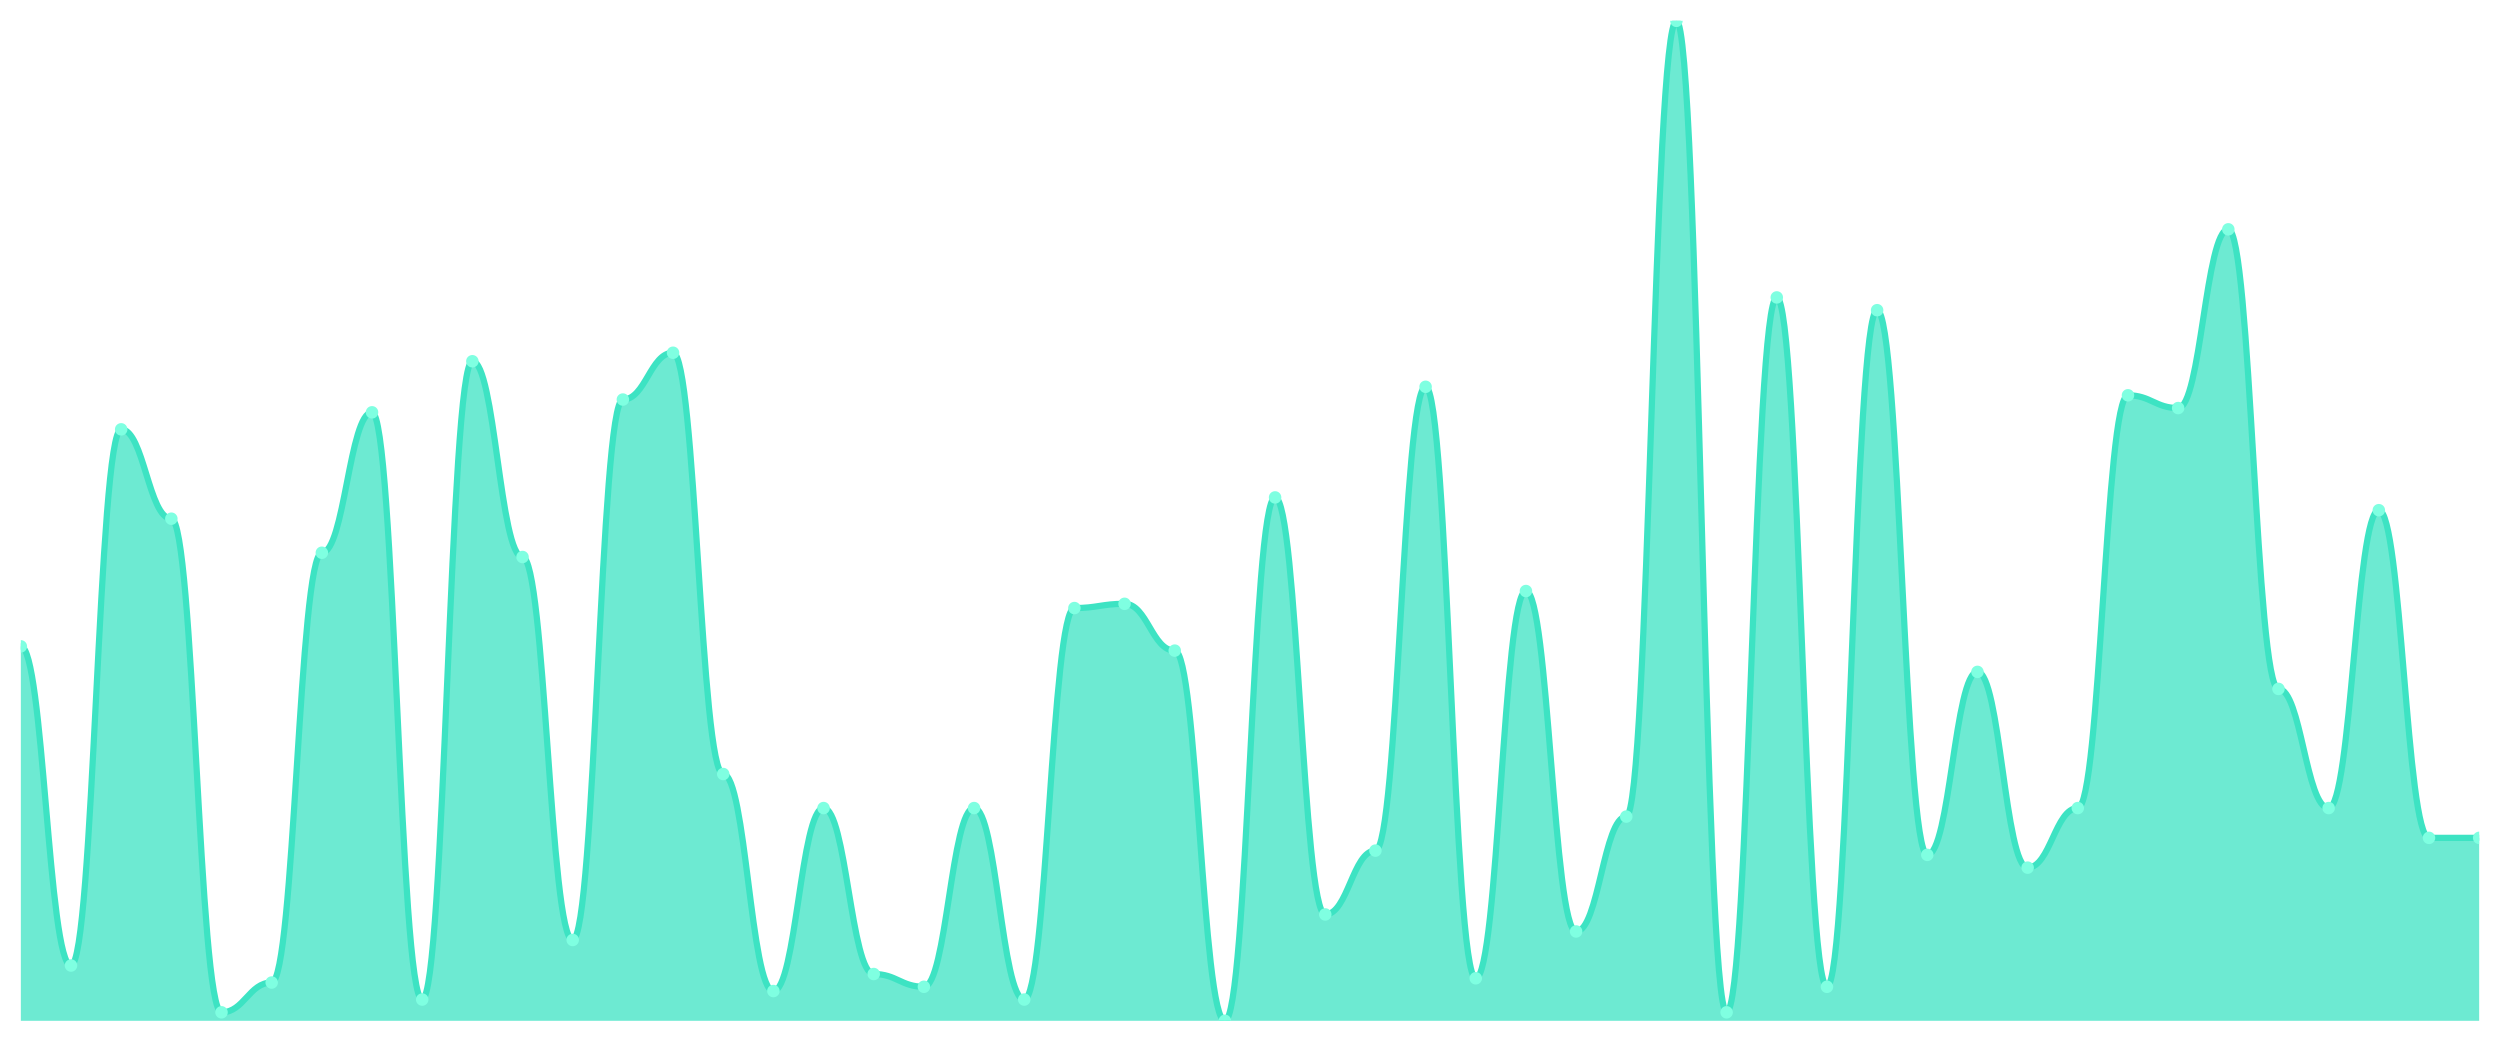
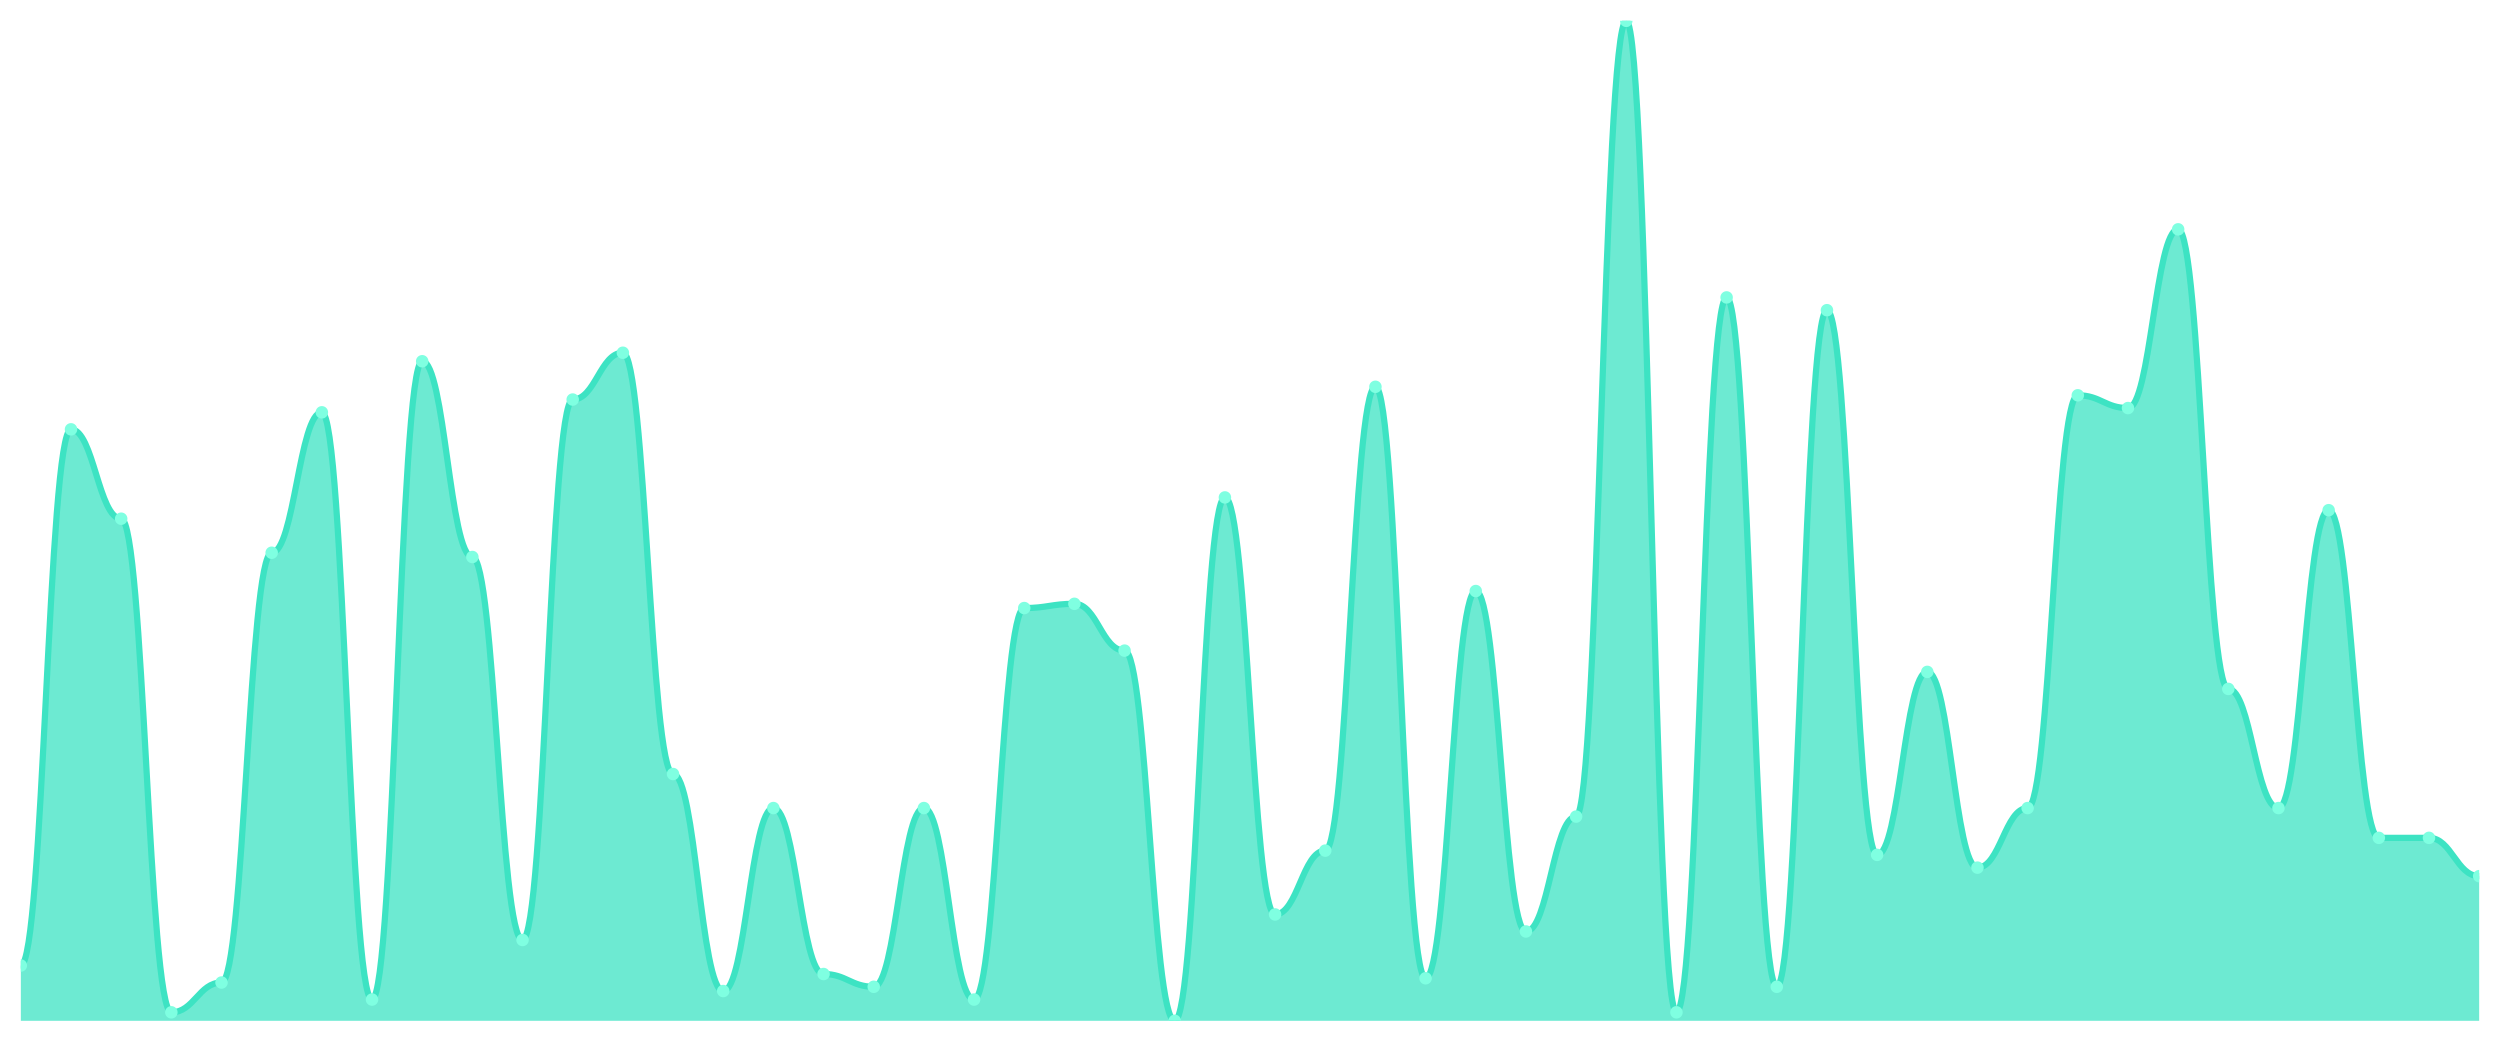
<svg xmlns="http://www.w3.org/2000/svg" viewBox="0 0 1200 500" width="1200" height="500">
  <defs>
    <clipPath id="c">
      <rect x="10" y="10" width="1180" height="480" />
    </clipPath>
  </defs>
  <rect width="1200" height="500" fill="none" />
  <g clip-path="url(#c)">
-     <path d="M 10,490 L 10,310.255 C 20.837,310.255 23.245,463.447 34.082,463.447 C 44.918,463.447 47.327,206.085 58.163,206.085 C 69,206.085 71.408,248.979 82.245,248.979 C 93.082,248.979 95.49,485.915 106.327,485.915 C 117.163,485.915 119.571,471.617 130.408,471.617 C 141.245,471.617 143.653,265.319 154.49,265.319 C 165.327,265.319 167.735,197.915 178.571,197.915 C 189.408,197.915 191.816,479.787 202.653,479.787 C 213.49,479.787 215.898,173.404 226.735,173.404 C 237.571,173.404 239.98,267.362 250.816,267.362 C 261.653,267.362 264.061,451.191 274.898,451.191 C 285.735,451.191 288.143,191.787 298.98,191.787 C 309.816,191.787 312.224,169.319 323.061,169.319 C 333.898,169.319 336.306,371.532 347.143,371.532 C 357.98,371.532 360.388,475.702 371.224,475.702 C 382.061,475.702 384.469,387.872 395.306,387.872 C 406.143,387.872 408.551,467.532 419.388,467.532 C 430.224,467.532 432.633,473.66 443.469,473.66 C 454.306,473.66 456.714,387.872 467.551,387.872 C 478.388,387.872 480.796,479.787 491.633,479.787 C 502.469,479.787 504.878,291.872 515.714,291.872 C 526.551,291.872 528.959,289.83 539.796,289.83 C 550.633,289.83 553.041,312.298 563.878,312.298 C 574.714,312.298 577.122,490 587.959,490 C 598.796,490 601.204,238.766 612.041,238.766 C 622.878,238.766 625.286,438.936 636.122,438.936 C 646.959,438.936 649.367,408.298 660.204,408.298 C 671.041,408.298 673.449,185.66 684.286,185.66 C 695.122,185.66 697.531,469.574 708.367,469.574 C 719.204,469.574 721.612,283.702 732.449,283.702 C 743.286,283.702 745.694,447.106 756.531,447.106 C 767.367,447.106 769.776,391.957 780.612,391.957 C 791.449,391.957 793.857,10 804.694,10 C 815.531,10 817.939,485.915 828.776,485.915 C 839.612,485.915 842.02,142.766 852.857,142.766 C 863.694,142.766 866.102,473.66 876.939,473.66 C 887.776,473.66 890.184,148.894 901.02,148.894 C 911.857,148.894 914.265,410.34 925.102,410.34 C 935.939,410.34 938.347,322.511 949.184,322.511 C 960.02,322.511 962.429,416.468 973.265,416.468 C 984.102,416.468 986.51,387.872 997.347,387.872 C 1008.184,387.872 1010.592,189.745 1021.429,189.745 C 1032.265,189.745 1034.673,195.872 1045.51,195.872 C 1056.347,195.872 1058.755,110.085 1069.592,110.085 C 1080.429,110.085 1082.837,330.681 1093.673,330.681 C 1104.51,330.681 1106.918,387.872 1117.755,387.872 C 1128.592,387.872 1131,244.894 1141.837,244.894 C 1152.673,244.894 1155.082,402.17 1165.918,402.17 C 1176.755,402.17 1179.163,402.17 1190,402.17 L 1190,490 Z" fill="rgba(61,227,195,0.75)" />
-     <path d="M 10,310.255 C 20.837,310.255 23.245,463.447 34.082,463.447 C 44.918,463.447 47.327,206.085 58.163,206.085 C 69,206.085 71.408,248.979 82.245,248.979 C 93.082,248.979 95.49,485.915 106.327,485.915 C 117.163,485.915 119.571,471.617 130.408,471.617 C 141.245,471.617 143.653,265.319 154.49,265.319 C 165.327,265.319 167.735,197.915 178.571,197.915 C 189.408,197.915 191.816,479.787 202.653,479.787 C 213.49,479.787 215.898,173.404 226.735,173.404 C 237.571,173.404 239.98,267.362 250.816,267.362 C 261.653,267.362 264.061,451.191 274.898,451.191 C 285.735,451.191 288.143,191.787 298.98,191.787 C 309.816,191.787 312.224,169.319 323.061,169.319 C 333.898,169.319 336.306,371.532 347.143,371.532 C 357.98,371.532 360.388,475.702 371.224,475.702 C 382.061,475.702 384.469,387.872 395.306,387.872 C 406.143,387.872 408.551,467.532 419.388,467.532 C 430.224,467.532 432.633,473.66 443.469,473.66 C 454.306,473.66 456.714,387.872 467.551,387.872 C 478.388,387.872 480.796,479.787 491.633,479.787 C 502.469,479.787 504.878,291.872 515.714,291.872 C 526.551,291.872 528.959,289.83 539.796,289.83 C 550.633,289.83 553.041,312.298 563.878,312.298 C 574.714,312.298 577.122,490 587.959,490 C 598.796,490 601.204,238.766 612.041,238.766 C 622.878,238.766 625.286,438.936 636.122,438.936 C 646.959,438.936 649.367,408.298 660.204,408.298 C 671.041,408.298 673.449,185.66 684.286,185.66 C 695.122,185.66 697.531,469.574 708.367,469.574 C 719.204,469.574 721.612,283.702 732.449,283.702 C 743.286,283.702 745.694,447.106 756.531,447.106 C 767.367,447.106 769.776,391.957 780.612,391.957 C 791.449,391.957 793.857,10 804.694,10 C 815.531,10 817.939,485.915 828.776,485.915 C 839.612,485.915 842.02,142.766 852.857,142.766 C 863.694,142.766 866.102,473.66 876.939,473.66 C 887.776,473.66 890.184,148.894 901.02,148.894 C 911.857,148.894 914.265,410.34 925.102,410.34 C 935.939,410.34 938.347,322.511 949.184,322.511 C 960.02,322.511 962.429,416.468 973.265,416.468 C 984.102,416.468 986.51,387.872 997.347,387.872 C 1008.184,387.872 1010.592,189.745 1021.429,189.745 C 1032.265,189.745 1034.673,195.872 1045.51,195.872 C 1056.347,195.872 1058.755,110.085 1069.592,110.085 C 1080.429,110.085 1082.837,330.681 1093.673,330.681 C 1104.51,330.681 1106.918,387.872 1117.755,387.872 C 1128.592,387.872 1131,244.894 1141.837,244.894 C 1152.673,244.894 1155.082,402.17 1165.918,402.17 C 1176.755,402.17 1179.163,402.17 1190,402.17" fill="none" stroke="#3de3c3" stroke-width="3" stroke-linecap="round" stroke-linejoin="round" />
-     <circle cx="10" cy="310.255" r="3" fill="#7fffe1" />
-     <circle cx="34.082" cy="463.447" r="3" fill="#7fffe1" />
-     <circle cx="58.163" cy="206.085" r="3" fill="#7fffe1" />
-     <circle cx="82.245" cy="248.979" r="3" fill="#7fffe1" />
-     <circle cx="106.327" cy="485.915" r="3" fill="#7fffe1" />
-     <circle cx="130.408" cy="471.617" r="3" fill="#7fffe1" />
-     <circle cx="154.49" cy="265.319" r="3" fill="#7fffe1" />
-     <circle cx="178.571" cy="197.915" r="3" fill="#7fffe1" />
-     <circle cx="202.653" cy="479.787" r="3" fill="#7fffe1" />
-     <circle cx="226.735" cy="173.404" r="3" fill="#7fffe1" />
-     <circle cx="250.816" cy="267.362" r="3" fill="#7fffe1" />
-     <circle cx="274.898" cy="451.191" r="3" fill="#7fffe1" />
-     <circle cx="298.98" cy="191.787" r="3" fill="#7fffe1" />
-     <circle cx="323.061" cy="169.319" r="3" fill="#7fffe1" />
-     <circle cx="347.143" cy="371.532" r="3" fill="#7fffe1" />
-     <circle cx="371.224" cy="475.702" r="3" fill="#7fffe1" />
-     <circle cx="395.306" cy="387.872" r="3" fill="#7fffe1" />
-     <circle cx="419.388" cy="467.532" r="3" fill="#7fffe1" />
-     <circle cx="443.469" cy="473.66" r="3" fill="#7fffe1" />
-     <circle cx="467.551" cy="387.872" r="3" fill="#7fffe1" />
-     <circle cx="491.633" cy="479.787" r="3" fill="#7fffe1" />
-     <circle cx="515.714" cy="291.872" r="3" fill="#7fffe1" />
-     <circle cx="539.796" cy="289.83" r="3" fill="#7fffe1" />
-     <circle cx="563.878" cy="312.298" r="3" fill="#7fffe1" />
-     <circle cx="587.959" cy="490" r="3" fill="#7fffe1" />
-     <circle cx="612.041" cy="238.766" r="3" fill="#7fffe1" />
-     <circle cx="636.122" cy="438.936" r="3" fill="#7fffe1" />
-     <circle cx="660.204" cy="408.298" r="3" fill="#7fffe1" />
-     <circle cx="684.286" cy="185.66" r="3" fill="#7fffe1" />
-     <circle cx="708.367" cy="469.574" r="3" fill="#7fffe1" />
-     <circle cx="732.449" cy="283.702" r="3" fill="#7fffe1" />
-     <circle cx="756.531" cy="447.106" r="3" fill="#7fffe1" />
-     <circle cx="780.612" cy="391.957" r="3" fill="#7fffe1" />
-     <circle cx="804.694" cy="10" r="3" fill="#7fffe1" />
-     <circle cx="828.776" cy="485.915" r="3" fill="#7fffe1" />
-     <circle cx="852.857" cy="142.766" r="3" fill="#7fffe1" />
-     <circle cx="876.939" cy="473.66" r="3" fill="#7fffe1" />
-     <circle cx="901.02" cy="148.894" r="3" fill="#7fffe1" />
-     <circle cx="925.102" cy="410.34" r="3" fill="#7fffe1" />
-     <circle cx="949.184" cy="322.511" r="3" fill="#7fffe1" />
-     <circle cx="973.265" cy="416.468" r="3" fill="#7fffe1" />
-     <circle cx="997.347" cy="387.872" r="3" fill="#7fffe1" />
-     <circle cx="1021.429" cy="189.745" r="3" fill="#7fffe1" />
-     <circle cx="1045.51" cy="195.872" r="3" fill="#7fffe1" />
-     <circle cx="1069.592" cy="110.085" r="3" fill="#7fffe1" />
-     <circle cx="1093.673" cy="330.681" r="3" fill="#7fffe1" />
-     <circle cx="1117.755" cy="387.872" r="3" fill="#7fffe1" />
-     <circle cx="1141.837" cy="244.894" r="3" fill="#7fffe1" />
+     <path d="M 10,490 L 10,463.447 C 20.837,463.447 23.245,206.085 34.082,206.085 C 44.918,206.085 47.327,248.979 58.163,248.979 C 69,248.979 71.408,485.915 82.245,485.915 C 93.082,485.915 95.49,471.617 106.327,471.617 C 117.163,471.617 119.571,265.319 130.408,265.319 C 141.245,265.319 143.653,197.915 154.49,197.915 C 165.327,197.915 167.735,479.787 178.571,479.787 C 189.408,479.787 191.816,173.404 202.653,173.404 C 213.49,173.404 215.898,267.362 226.735,267.362 C 237.571,267.362 239.98,451.191 250.816,451.191 C 261.653,451.191 264.061,191.787 274.898,191.787 C 285.735,191.787 288.143,169.319 298.98,169.319 C 309.816,169.319 312.224,371.532 323.061,371.532 C 333.898,371.532 336.306,475.702 347.143,475.702 C 357.98,475.702 360.388,387.872 371.224,387.872 C 382.061,387.872 384.469,467.532 395.306,467.532 C 406.143,467.532 408.551,473.66 419.388,473.66 C 430.224,473.66 432.633,387.872 443.469,387.872 C 454.306,387.872 456.714,479.787 467.551,479.787 C 478.388,479.787 480.796,291.872 491.633,291.872 C 502.469,291.872 504.878,289.83 515.714,289.83 C 526.551,289.83 528.959,312.298 539.796,312.298 C 550.633,312.298 553.041,490 563.878,490 C 574.714,490 577.122,238.766 587.959,238.766 C 598.796,238.766 601.204,438.936 612.041,438.936 C 622.878,438.936 625.286,408.298 636.122,408.298 C 646.959,408.298 649.367,185.66 660.204,185.66 C 671.041,185.66 673.449,469.574 684.286,469.574 C 695.122,469.574 697.531,283.702 708.367,283.702 C 719.204,283.702 721.612,447.106 732.449,447.106 C 743.286,447.106 745.694,391.957 756.531,391.957 C 767.367,391.957 769.776,10 780.612,10 C 791.449,10 793.857,485.915 804.694,485.915 C 815.531,485.915 817.939,142.766 828.776,142.766 C 839.612,142.766 842.02,473.66 852.857,473.66 C 863.694,473.66 866.102,148.894 876.939,148.894 C 887.776,148.894 890.184,410.34 901.02,410.34 C 911.857,410.34 914.265,322.511 925.102,322.511 C 935.939,322.511 938.347,416.468 949.184,416.468 C 960.02,416.468 962.429,387.872 973.265,387.872 C 984.102,387.872 986.51,189.745 997.347,189.745 C 1008.184,189.745 1010.592,195.872 1021.429,195.872 C 1032.265,195.872 1034.673,110.085 1045.51,110.085 C 1056.347,110.085 1058.755,330.681 1069.592,330.681 C 1080.429,330.681 1082.837,387.872 1093.673,387.872 C 1104.51,387.872 1106.918,244.894 1117.755,244.894 C 1128.592,244.894 1131,402.17 1141.837,402.17 C 1152.673,402.17 1155.082,402.17 1165.918,402.17 C 1176.755,402.17 1179.163,420.553 1190,420.553 L 1190,490 Z" fill="rgba(61,227,195,0.75)" />
+     <path d="M 10,463.447 C 20.837,463.447 23.245,206.085 34.082,206.085 C 44.918,206.085 47.327,248.979 58.163,248.979 C 69,248.979 71.408,485.915 82.245,485.915 C 93.082,485.915 95.49,471.617 106.327,471.617 C 117.163,471.617 119.571,265.319 130.408,265.319 C 141.245,265.319 143.653,197.915 154.49,197.915 C 165.327,197.915 167.735,479.787 178.571,479.787 C 189.408,479.787 191.816,173.404 202.653,173.404 C 213.49,173.404 215.898,267.362 226.735,267.362 C 237.571,267.362 239.98,451.191 250.816,451.191 C 261.653,451.191 264.061,191.787 274.898,191.787 C 285.735,191.787 288.143,169.319 298.98,169.319 C 309.816,169.319 312.224,371.532 323.061,371.532 C 333.898,371.532 336.306,475.702 347.143,475.702 C 357.98,475.702 360.388,387.872 371.224,387.872 C 382.061,387.872 384.469,467.532 395.306,467.532 C 406.143,467.532 408.551,473.66 419.388,473.66 C 430.224,473.66 432.633,387.872 443.469,387.872 C 454.306,387.872 456.714,479.787 467.551,479.787 C 478.388,479.787 480.796,291.872 491.633,291.872 C 502.469,291.872 504.878,289.83 515.714,289.83 C 526.551,289.83 528.959,312.298 539.796,312.298 C 550.633,312.298 553.041,490 563.878,490 C 574.714,490 577.122,238.766 587.959,238.766 C 598.796,238.766 601.204,438.936 612.041,438.936 C 622.878,438.936 625.286,408.298 636.122,408.298 C 646.959,408.298 649.367,185.66 660.204,185.66 C 671.041,185.66 673.449,469.574 684.286,469.574 C 695.122,469.574 697.531,283.702 708.367,283.702 C 719.204,283.702 721.612,447.106 732.449,447.106 C 743.286,447.106 745.694,391.957 756.531,391.957 C 767.367,391.957 769.776,10 780.612,10 C 791.449,10 793.857,485.915 804.694,485.915 C 815.531,485.915 817.939,142.766 828.776,142.766 C 839.612,142.766 842.02,473.66 852.857,473.66 C 863.694,473.66 866.102,148.894 876.939,148.894 C 887.776,148.894 890.184,410.34 901.02,410.34 C 911.857,410.34 914.265,322.511 925.102,322.511 C 935.939,322.511 938.347,416.468 949.184,416.468 C 960.02,416.468 962.429,387.872 973.265,387.872 C 984.102,387.872 986.51,189.745 997.347,189.745 C 1008.184,189.745 1010.592,195.872 1021.429,195.872 C 1032.265,195.872 1034.673,110.085 1045.51,110.085 C 1056.347,110.085 1058.755,330.681 1069.592,330.681 C 1080.429,330.681 1082.837,387.872 1093.673,387.872 C 1104.51,387.872 1106.918,244.894 1117.755,244.894 C 1128.592,244.894 1131,402.17 1141.837,402.17 C 1152.673,402.17 1155.082,402.17 1165.918,402.17 C 1176.755,402.17 1179.163,420.553 1190,420.553" fill="none" stroke="#3de3c3" stroke-width="3" stroke-linecap="round" stroke-linejoin="round" />
+     <circle cx="10" cy="463.447" r="3" fill="#7fffe1" />
+     <circle cx="34.082" cy="206.085" r="3" fill="#7fffe1" />
+     <circle cx="58.163" cy="248.979" r="3" fill="#7fffe1" />
+     <circle cx="82.245" cy="485.915" r="3" fill="#7fffe1" />
+     <circle cx="106.327" cy="471.617" r="3" fill="#7fffe1" />
+     <circle cx="130.408" cy="265.319" r="3" fill="#7fffe1" />
+     <circle cx="154.49" cy="197.915" r="3" fill="#7fffe1" />
+     <circle cx="178.571" cy="479.787" r="3" fill="#7fffe1" />
+     <circle cx="202.653" cy="173.404" r="3" fill="#7fffe1" />
+     <circle cx="226.735" cy="267.362" r="3" fill="#7fffe1" />
+     <circle cx="250.816" cy="451.191" r="3" fill="#7fffe1" />
+     <circle cx="274.898" cy="191.787" r="3" fill="#7fffe1" />
+     <circle cx="298.98" cy="169.319" r="3" fill="#7fffe1" />
+     <circle cx="323.061" cy="371.532" r="3" fill="#7fffe1" />
+     <circle cx="347.143" cy="475.702" r="3" fill="#7fffe1" />
+     <circle cx="371.224" cy="387.872" r="3" fill="#7fffe1" />
+     <circle cx="395.306" cy="467.532" r="3" fill="#7fffe1" />
+     <circle cx="419.388" cy="473.66" r="3" fill="#7fffe1" />
+     <circle cx="443.469" cy="387.872" r="3" fill="#7fffe1" />
+     <circle cx="467.551" cy="479.787" r="3" fill="#7fffe1" />
+     <circle cx="491.633" cy="291.872" r="3" fill="#7fffe1" />
+     <circle cx="515.714" cy="289.83" r="3" fill="#7fffe1" />
+     <circle cx="539.796" cy="312.298" r="3" fill="#7fffe1" />
+     <circle cx="563.878" cy="490" r="3" fill="#7fffe1" />
+     <circle cx="587.959" cy="238.766" r="3" fill="#7fffe1" />
+     <circle cx="612.041" cy="438.936" r="3" fill="#7fffe1" />
+     <circle cx="636.122" cy="408.298" r="3" fill="#7fffe1" />
+     <circle cx="660.204" cy="185.66" r="3" fill="#7fffe1" />
+     <circle cx="684.286" cy="469.574" r="3" fill="#7fffe1" />
+     <circle cx="708.367" cy="283.702" r="3" fill="#7fffe1" />
+     <circle cx="732.449" cy="447.106" r="3" fill="#7fffe1" />
+     <circle cx="756.531" cy="391.957" r="3" fill="#7fffe1" />
+     <circle cx="780.612" cy="10" r="3" fill="#7fffe1" />
+     <circle cx="804.694" cy="485.915" r="3" fill="#7fffe1" />
+     <circle cx="828.776" cy="142.766" r="3" fill="#7fffe1" />
+     <circle cx="852.857" cy="473.66" r="3" fill="#7fffe1" />
+     <circle cx="876.939" cy="148.894" r="3" fill="#7fffe1" />
+     <circle cx="901.02" cy="410.34" r="3" fill="#7fffe1" />
+     <circle cx="925.102" cy="322.511" r="3" fill="#7fffe1" />
+     <circle cx="949.184" cy="416.468" r="3" fill="#7fffe1" />
+     <circle cx="973.265" cy="387.872" r="3" fill="#7fffe1" />
+     <circle cx="997.347" cy="189.745" r="3" fill="#7fffe1" />
+     <circle cx="1021.429" cy="195.872" r="3" fill="#7fffe1" />
+     <circle cx="1045.51" cy="110.085" r="3" fill="#7fffe1" />
+     <circle cx="1069.592" cy="330.681" r="3" fill="#7fffe1" />
+     <circle cx="1093.673" cy="387.872" r="3" fill="#7fffe1" />
+     <circle cx="1117.755" cy="244.894" r="3" fill="#7fffe1" />
+     <circle cx="1141.837" cy="402.17" r="3" fill="#7fffe1" />
    <circle cx="1165.918" cy="402.17" r="3" fill="#7fffe1" />
-     <circle cx="1190" cy="402.17" r="3" fill="#7fffe1" />
+     <circle cx="1190" cy="420.553" r="3" fill="#7fffe1" />
  </g>
</svg>
